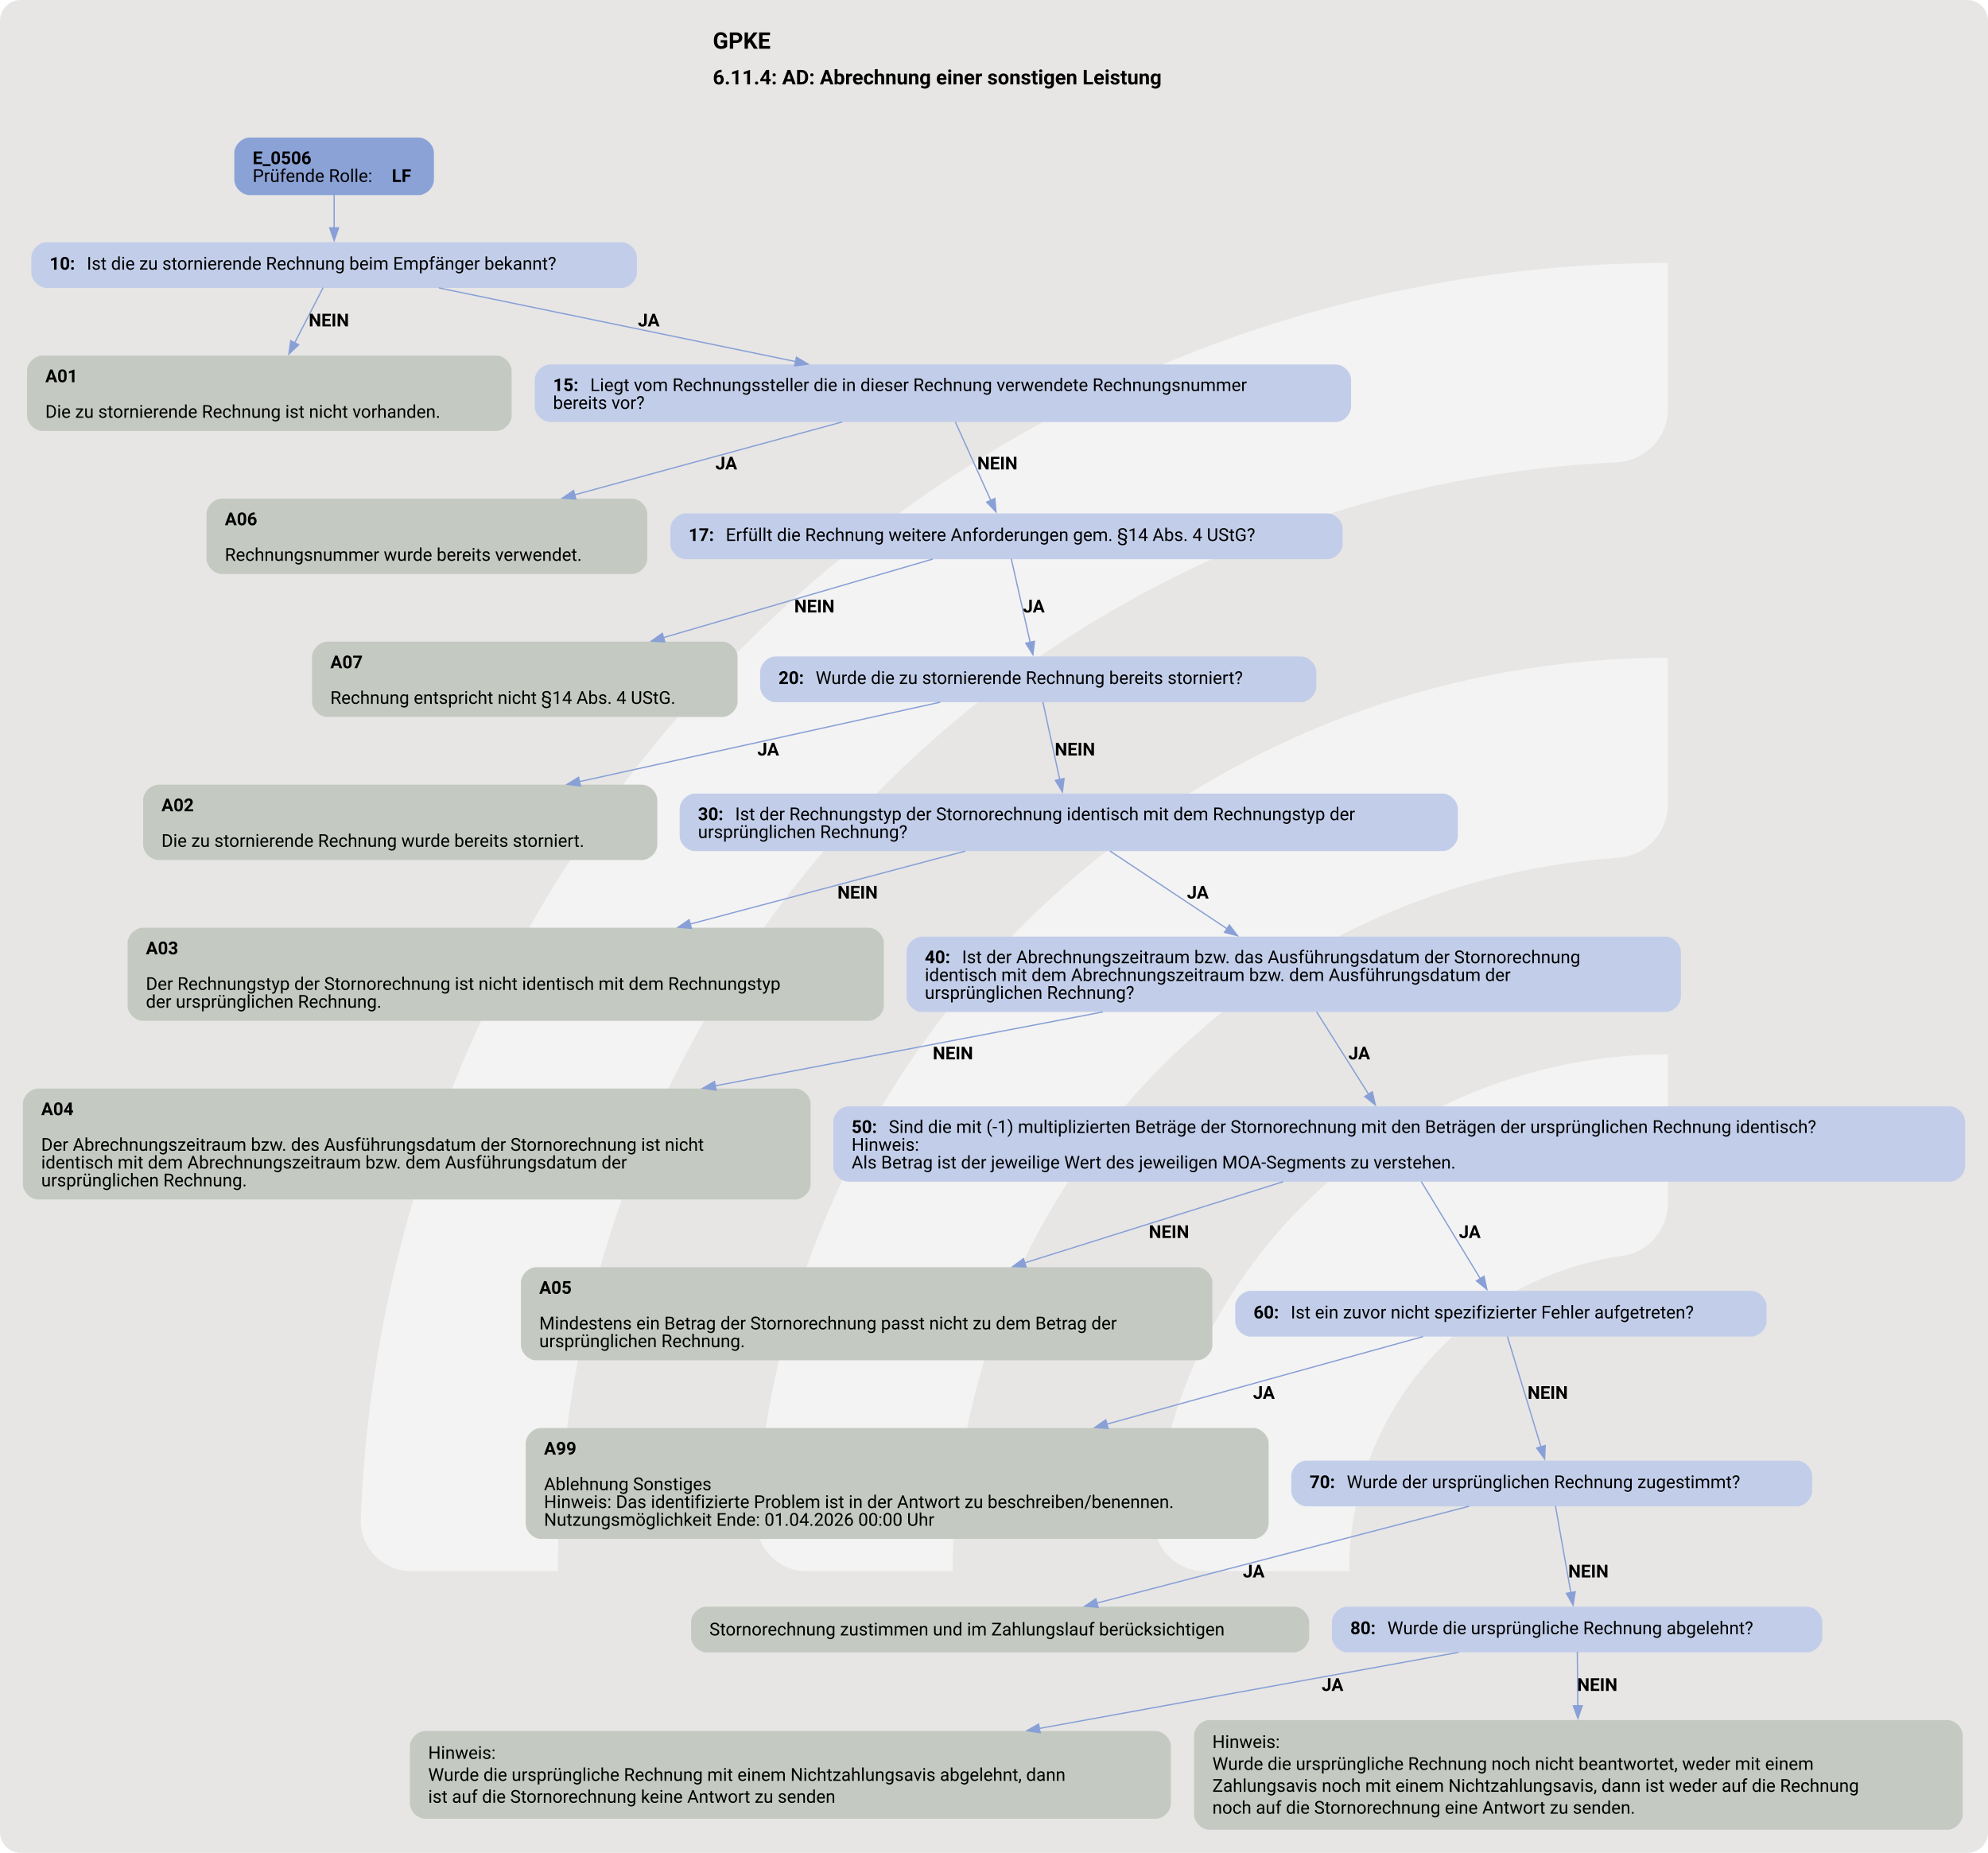
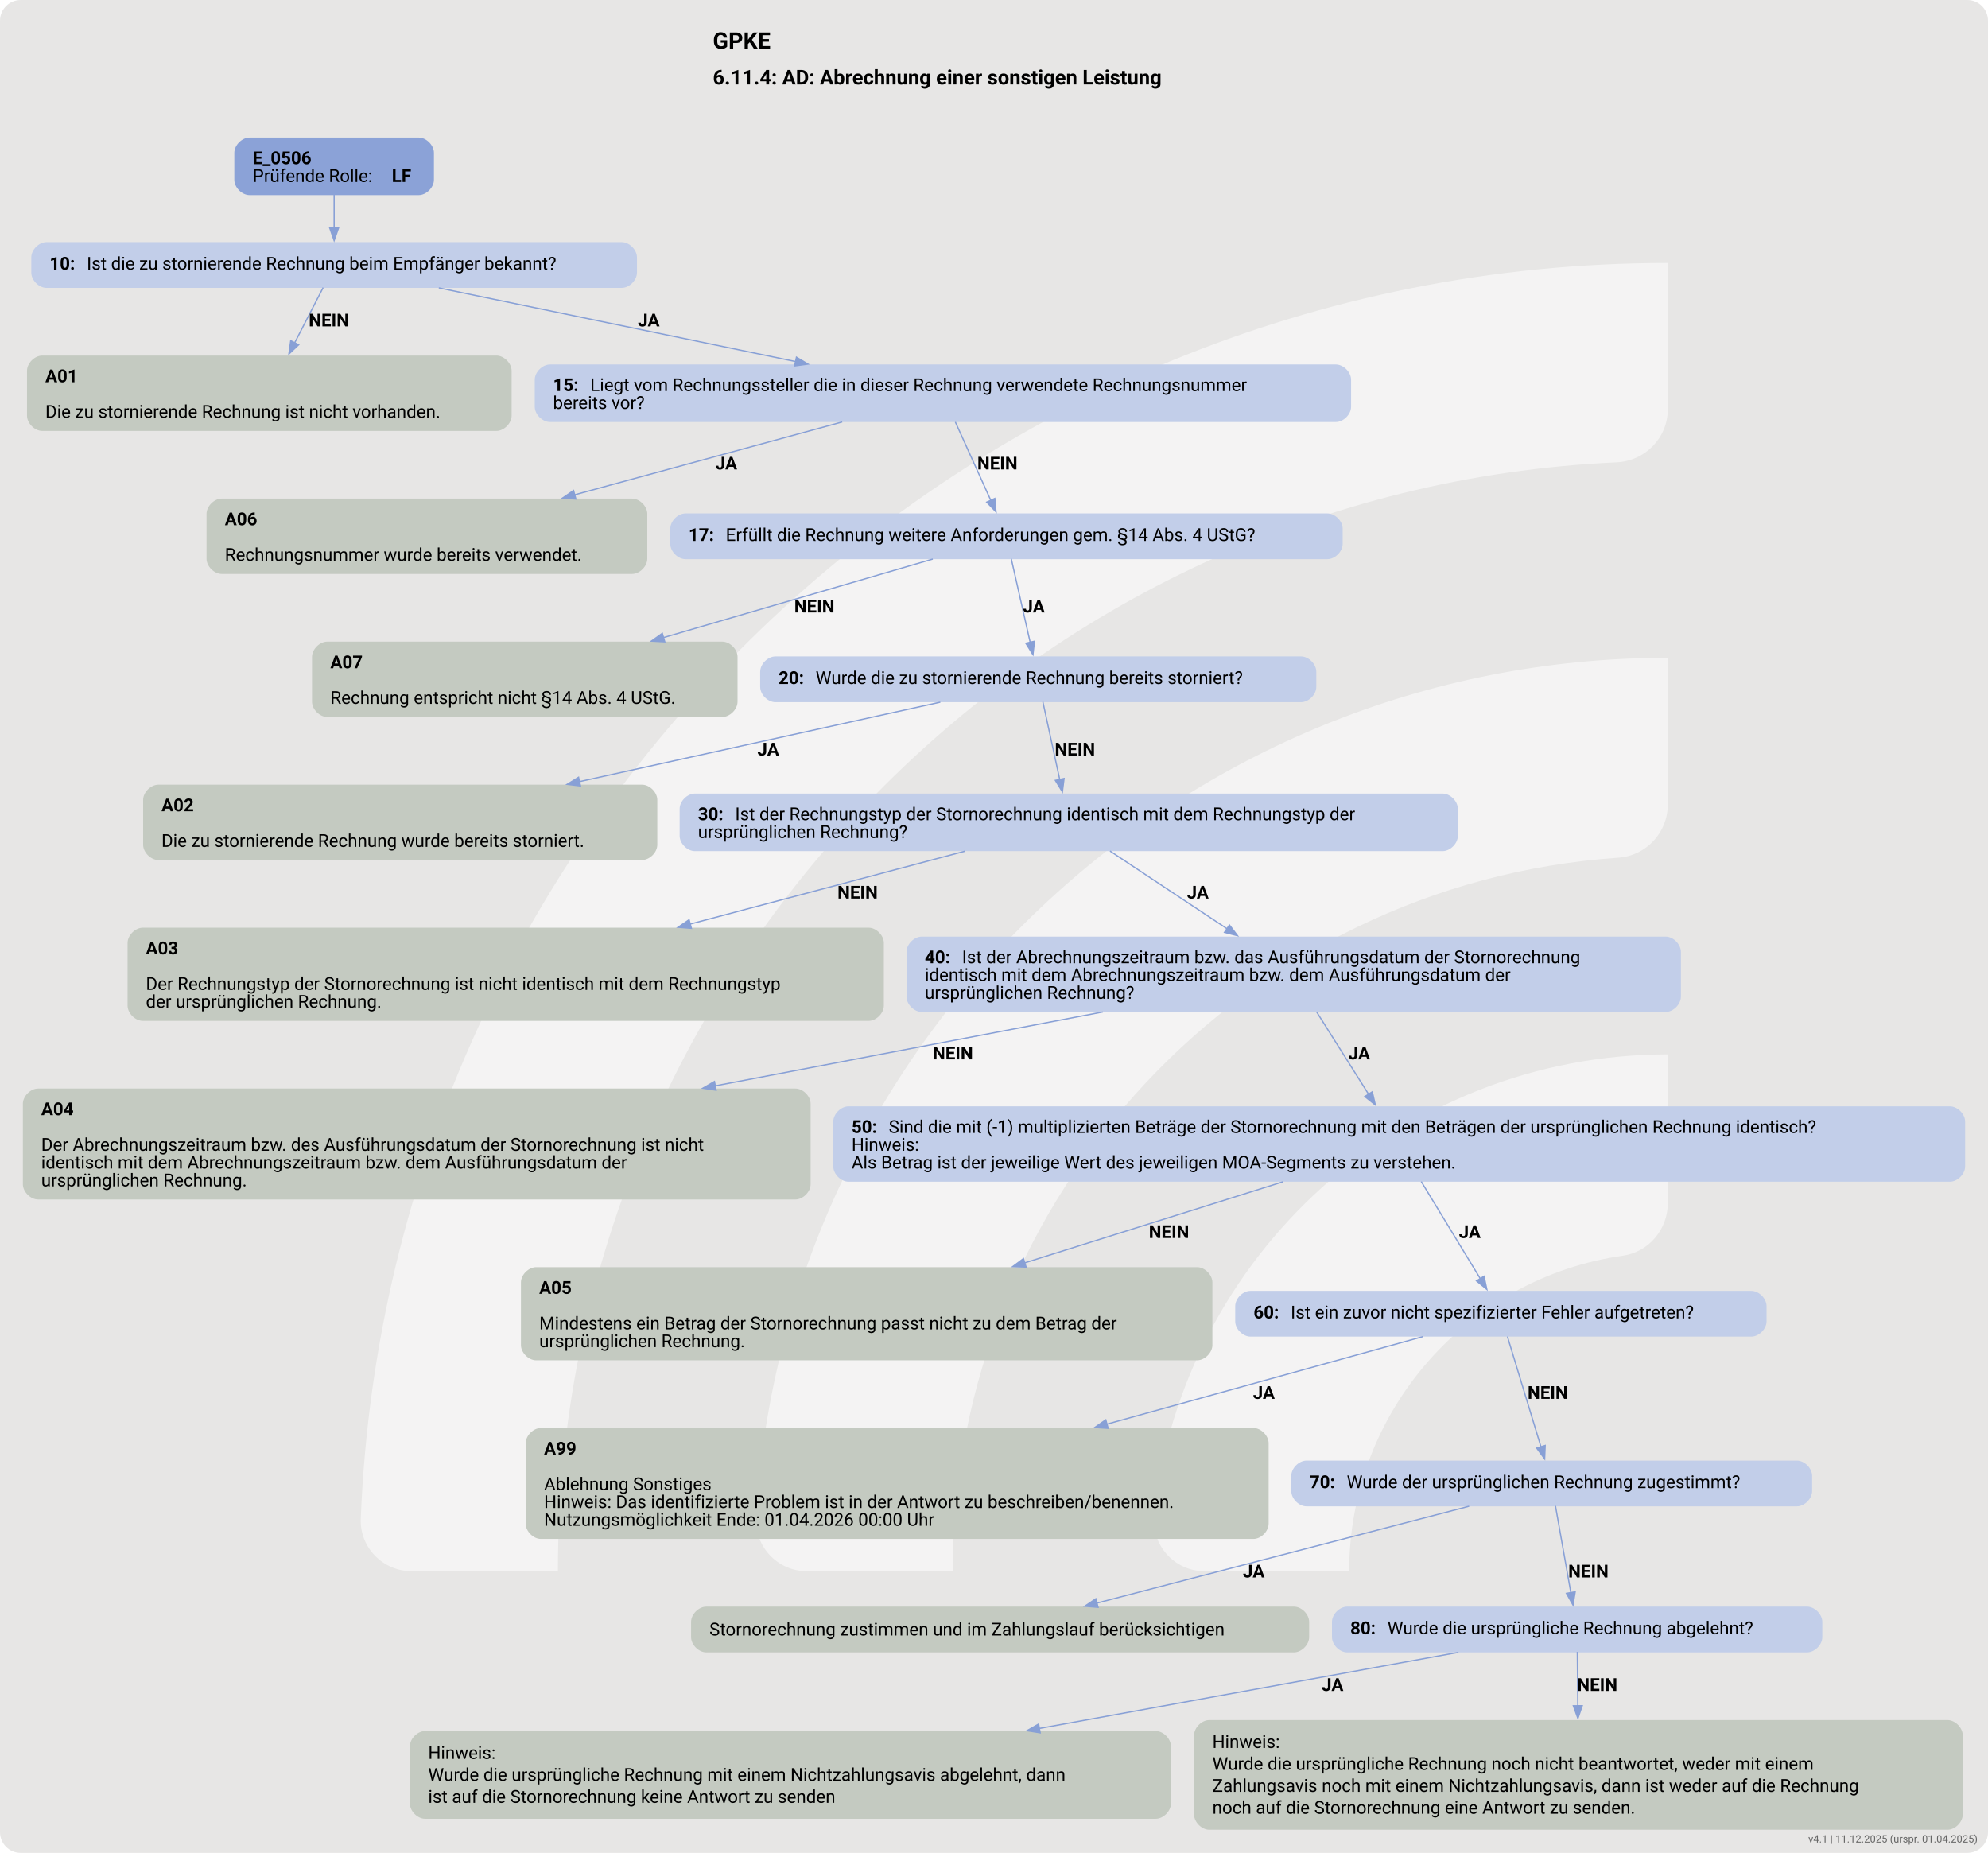
<svg xmlns="http://www.w3.org/2000/svg" version="1.1" width="1920.0px" viewBox="0 0 1920.0 1789.333" height="1789.333px">
  <g>
    <svg version="1.1" width="1920.0px" viewBox="0 0 1920.0 1789.333" height="1789.333px">
      <rect fill="#e7e6e5" x="0" y="0" width="1920.0" height="1789.333" rx="20" ry="20" />
      <g>
        <g transform="translate(230.3088, 178.9333) scale(1 1) translate(0, 0) scale(2.519478 2.519478) ">
          <defs>
            <style>.cls-1{fill:#ffffff88;}</style>
          </defs>
          <path class="cls-1" d="M122.44,531.2h-56.1c-11,0-19.9-9.12-19.46-20.11C57.47,243.89,278.15,29.78,547.91,29.78v56.02c0,10.98-8.69,19.89-19.66,20.39-225.51,10.31-405.8,197-405.8,425Z" />
          <path class="cls-1" d="M273.78,531.2h-55.93c-11.23,0-20.09-9.48-19.43-20.69,10.74-183.44,163.39-329.39,349.48-329.39v56.26c0,10.71-8.27,19.62-18.96,20.35-142.35,9.77-255.17,128.69-255.17,273.46Z" />
          <path class="cls-1" d="M425.77,531.2h-55.45c-11.65,0-20.6-10.17-19.33-21.75,10.87-99.03,95.03-176.34,196.92-176.34v57.01c0,10.05-7.28,18.75-17.23,20.16-59.22,8.4-104.91,59.42-104.91,120.92Z" />
        </g>
        <svg width="1440pt" height="1342pt" viewBox="0.00 0.00 1440.00 1341.61">
          <g id="graph0" class="graph" transform="scale(0.920613 0.920613) rotate(0) translate(18 1439.3)">
            <text text-anchor="start" x="542.84" y="-1401.2" font-family="Roboto, sans-serif" font-weight="bold" font-size="18.00">GPKE</text>
            <text text-anchor="start" x="542.84" y="-1373.1" font-family="Roboto, sans-serif" font-weight="bold" font-size="16.00">6.11.4: AD: Abrechnung einer sonstigen Leistung</text>
            <g id="node1" class="node">
              <path fill="#8ba2d7" stroke="black" stroke-width="0" d="M311.42,-1331.3C311.42,-1331.3 178.37,-1331.3 178.37,-1331.3 172.37,-1331.3 166.37,-1325.3 166.37,-1319.3 166.37,-1319.3 166.37,-1298.02 166.37,-1298.02 166.37,-1292.02 172.37,-1286.02 178.37,-1286.02 178.37,-1286.02 311.42,-1286.02 311.42,-1286.02 317.42,-1286.02 323.42,-1292.02 323.42,-1298.02 323.42,-1298.02 323.42,-1319.3 323.42,-1319.3 323.42,-1325.3 317.42,-1331.3 311.42,-1331.3" />
              <text text-anchor="start" x="180.77" y="-1310.36" font-family="Roboto, sans-serif" font-weight="bold" font-size="14.00">E_0506</text>
              <text text-anchor="start" x="180.77" y="-1296.36" font-family="Roboto, sans-serif" font-size="14.00">Prüfende Rolle: </text>
              <text text-anchor="start" x="290.27" y="-1296.36" font-family="Roboto, sans-serif" font-weight="bold" font-size="14.00">LF</text>
            </g>
            <g id="node2" class="node">
              <path fill="#c2cee9" stroke="black" stroke-width="0" d="M471.17,-1249.02C471.17,-1249.02 18.62,-1249.02 18.62,-1249.02 12.62,-1249.02 6.62,-1243.02 6.62,-1237.02 6.62,-1237.02 6.62,-1225.02 6.62,-1225.02 6.62,-1219.02 12.62,-1213.02 18.62,-1213.02 18.62,-1213.02 471.17,-1213.02 471.17,-1213.02 477.17,-1213.02 483.17,-1219.02 483.17,-1225.02 483.17,-1225.02 483.17,-1237.02 483.17,-1237.02 483.17,-1243.02 477.17,-1249.02 471.17,-1249.02" />
              <text text-anchor="start" x="21.02" y="-1227.35" font-family="Roboto, sans-serif" font-weight="bold" font-size="14.00">10: </text>
              <text text-anchor="start" x="50.27" y="-1227.35" font-family="Roboto, sans-serif" font-size="14.00">Ist die zu stornierende Rechnung beim Empfänger bekannt?</text>
            </g>
            <g id="edge1" class="edge">
              <path fill="none" stroke="#88a0d6" d="M244.9,-1286.19C244.9,-1278.11 244.9,-1268.81 244.9,-1260.21" />
              <polygon fill="#88a0d6" stroke="#88a0d6" points="248.4,-1260.25 244.9,-1250.25 241.4,-1260.25 248.4,-1260.25" />
            </g>
            <g id="node3" class="node">
              <path fill="#c4cac1" stroke="black" stroke-width="0" d="M372.55,-1159.77C372.55,-1159.77 15.25,-1159.77 15.25,-1159.77 9.25,-1159.77 3.25,-1153.77 3.25,-1147.77 3.25,-1147.77 3.25,-1112.49 3.25,-1112.49 3.25,-1106.49 9.25,-1100.49 15.25,-1100.49 15.25,-1100.49 372.55,-1100.49 372.55,-1100.49 378.55,-1100.49 384.55,-1106.49 384.55,-1112.49 384.55,-1112.49 384.55,-1147.77 384.55,-1147.77 384.55,-1153.77 378.55,-1159.77 372.55,-1159.77" />
              <text text-anchor="start" x="17.65" y="-1138.83" font-family="Roboto, sans-serif" font-weight="bold" font-size="14.00">A01</text>
              <text text-anchor="start" x="17.65" y="-1110.83" font-family="Roboto, sans-serif" font-size="14.00">Die zu stornierende Rechnung ist nicht vorhanden.</text>
            </g>
            <g id="edge2" class="edge">
              <path fill="none" stroke="#88a0d6" d="M236.25,-1213.24C230.11,-1201.34 221.6,-1184.85 213.83,-1169.77" />
              <polygon fill="#88a0d6" stroke="#88a0d6" points="216.99,-1168.26 209.29,-1160.98 210.77,-1171.47 216.99,-1168.26" />
              <text text-anchor="start" x="224.9" y="-1182.72" font-family="Roboto, sans-serif" font-weight="bold" font-size="14.00">NEIN</text>
            </g>
            <g id="node4" class="node">
              <path fill="#c2cee9" stroke="black" stroke-width="0" d="M1033.05,-1152.77C1033.05,-1152.77 414.75,-1152.77 414.75,-1152.77 408.75,-1152.77 402.75,-1146.77 402.75,-1140.77 402.75,-1140.77 402.75,-1119.49 402.75,-1119.49 402.75,-1113.49 408.75,-1107.49 414.75,-1107.49 414.75,-1107.49 1033.05,-1107.49 1033.05,-1107.49 1039.05,-1107.49 1045.05,-1113.49 1045.05,-1119.49 1045.05,-1119.49 1045.05,-1140.77 1045.05,-1140.77 1045.05,-1146.77 1039.05,-1152.77 1033.05,-1152.77" />
              <text text-anchor="start" x="417.15" y="-1131.83" font-family="Roboto, sans-serif" font-weight="bold" font-size="14.00">15: </text>
              <text text-anchor="start" x="446.4" y="-1131.83" font-family="Roboto, sans-serif" font-size="14.00">Liegt vom Rechnungssteller die in dieser Rechnung verwendete Rechnungsnummer</text>
              <text text-anchor="start" x="417.15" y="-1117.83" font-family="Roboto, sans-serif" font-size="14.00">bereits vor?</text>
            </g>
            <g id="edge3" class="edge">
              <path fill="none" stroke="#88a0d6" d="M327.24,-1213.02C404.63,-1197.04 521.22,-1172.97 607.99,-1155.06" />
              <polygon fill="#88a0d6" stroke="#88a0d6" points="608.65,-1158.5 617.74,-1153.05 607.24,-1151.64 608.65,-1158.5" />
              <text text-anchor="start" x="483.9" y="-1182.72" font-family="Roboto, sans-serif" font-weight="bold" font-size="14.00">JA</text>
            </g>
            <g id="node5" class="node">
              <path fill="#c4cac1" stroke="black" stroke-width="0" d="M479.3,-1047.24C479.3,-1047.24 156.5,-1047.24 156.5,-1047.24 150.5,-1047.24 144.5,-1041.24 144.5,-1035.24 144.5,-1035.24 144.5,-999.96 144.5,-999.96 144.5,-993.96 150.5,-987.96 156.5,-987.96 156.5,-987.96 479.3,-987.96 479.3,-987.96 485.3,-987.96 491.3,-993.96 491.3,-999.96 491.3,-999.96 491.3,-1035.24 491.3,-1035.24 491.3,-1041.24 485.3,-1047.24 479.3,-1047.24" />
              <text text-anchor="start" x="158.9" y="-1026.3" font-family="Roboto, sans-serif" font-weight="bold" font-size="14.00">A06</text>
              <text text-anchor="start" x="158.9" y="-998.3" font-family="Roboto, sans-serif" font-size="14.00">Rechnungsnummer wurde bereits verwendet.</text>
            </g>
            <g id="edge4" class="edge">
              <path fill="none" stroke="#88a0d6" d="M644.66,-1107.56C584.76,-1091.25 501.62,-1068.62 434.19,-1050.26" />
              <polygon fill="#88a0d6" stroke="#88a0d6" points="435.11,-1046.88 424.55,-1047.63 433.28,-1053.64 435.11,-1046.88" />
              <text text-anchor="start" x="544.9" y="-1070.19" font-family="Roboto, sans-serif" font-weight="bold" font-size="14.00">JA</text>
            </g>
            <g id="node6" class="node">
              <path fill="#c2cee9" stroke="black" stroke-width="0" d="M1026.42,-1035.6C1026.42,-1035.6 521.38,-1035.6 521.38,-1035.6 515.38,-1035.6 509.38,-1029.6 509.38,-1023.6 509.38,-1023.6 509.38,-1011.6 509.38,-1011.6 509.38,-1005.6 515.38,-999.6 521.38,-999.6 521.38,-999.6 1026.42,-999.6 1026.42,-999.6 1032.42,-999.6 1038.42,-1005.6 1038.42,-1011.6 1038.42,-1011.6 1038.42,-1023.6 1038.42,-1023.6 1038.42,-1029.6 1032.42,-1035.6 1026.42,-1035.6" />
              <text text-anchor="start" x="523.77" y="-1013.92" font-family="Roboto, sans-serif" font-weight="bold" font-size="14.00">17: </text>
              <text text-anchor="start" x="553.02" y="-1013.92" font-family="Roboto, sans-serif" font-size="14.00">Erfüllt die Rechnung weitere Anforderungen gem. §14 Abs. 4 UStG?</text>
            </g>
            <g id="edge5" class="edge">
              <path fill="none" stroke="#88a0d6" d="M733.66,-1107.56C741.64,-1089.91 752.98,-1064.85 761.58,-1045.83" />
              <polygon fill="#88a0d6" stroke="#88a0d6" points="764.73,-1047.36 765.67,-1036.8 758.35,-1044.47 764.73,-1047.36" />
              <text text-anchor="start" x="750.9" y="-1070.19" font-family="Roboto, sans-serif" font-weight="bold" font-size="14.00">NEIN</text>
            </g>
            <g id="node7" class="node">
              <path fill="#c4cac1" stroke="black" stroke-width="0" d="M550.3,-934.71C550.3,-934.71 239.5,-934.71 239.5,-934.71 233.5,-934.71 227.5,-928.71 227.5,-922.71 227.5,-922.71 227.5,-887.43 227.5,-887.43 227.5,-881.43 233.5,-875.43 239.5,-875.43 239.5,-875.43 550.3,-875.43 550.3,-875.43 556.3,-875.43 562.3,-881.43 562.3,-887.43 562.3,-887.43 562.3,-922.71 562.3,-922.71 562.3,-928.71 556.3,-934.71 550.3,-934.71" />
              <text text-anchor="start" x="241.9" y="-913.77" font-family="Roboto, sans-serif" font-weight="bold" font-size="14.00">A07</text>
              <text text-anchor="start" x="241.9" y="-885.77" font-family="Roboto, sans-serif" font-size="14.00">Rechnung entspricht nicht §14 Abs. 4 UStG.</text>
            </g>
            <g id="edge6" class="edge">
              <path fill="none" stroke="#88a0d6" d="M715.93,-999.69C659.73,-983.3 573.08,-958.04 503.97,-937.88" />
              <polygon fill="#88a0d6" stroke="#88a0d6" points="505.07,-934.55 494.49,-935.11 503.11,-941.27 505.07,-934.55" />
              <text text-anchor="start" x="606.9" y="-957.66" font-family="Roboto, sans-serif" font-weight="bold" font-size="14.00">NEIN</text>
            </g>
            <g id="node8" class="node">
              <path fill="#c2cee9" stroke="black" stroke-width="0" d="M1005.67,-923.07C1005.67,-923.07 592.12,-923.07 592.12,-923.07 586.12,-923.07 580.12,-917.07 580.12,-911.07 580.12,-911.07 580.12,-899.07 580.12,-899.07 580.12,-893.07 586.12,-887.07 592.12,-887.07 592.12,-887.07 1005.67,-887.07 1005.67,-887.07 1011.67,-887.07 1017.67,-893.07 1017.67,-899.07 1017.67,-899.07 1017.67,-911.07 1017.67,-911.07 1017.67,-917.07 1011.67,-923.07 1005.67,-923.07" />
              <text text-anchor="start" x="594.52" y="-901.39" font-family="Roboto, sans-serif" font-weight="bold" font-size="14.00">20: </text>
              <text text-anchor="start" x="623.77" y="-901.39" font-family="Roboto, sans-serif" font-size="14.00">Wurde die zu stornierende Rechnung bereits storniert?</text>
            </g>
            <g id="edge7" class="edge">
              <path fill="none" stroke="#88a0d6" d="M777.7,-999.81C781.64,-982.37 787.89,-954.76 792.58,-934.02" />
              <polygon fill="#88a0d6" stroke="#88a0d6" points="795.94,-935.02 794.73,-924.49 789.11,-933.47 795.94,-935.02" />
              <text text-anchor="start" x="786.9" y="-957.66" font-family="Roboto, sans-serif" font-weight="bold" font-size="14.00">JA</text>
            </g>
            <g id="node9" class="node">
              <path fill="#c4cac1" stroke="black" stroke-width="0" d="M487.17,-822.18C487.17,-822.18 106.62,-822.18 106.62,-822.18 100.62,-822.18 94.62,-816.18 94.62,-810.18 94.62,-810.18 94.62,-774.9 94.62,-774.9 94.62,-768.9 100.62,-762.9 106.62,-762.9 106.62,-762.9 487.17,-762.9 487.17,-762.9 493.17,-762.9 499.17,-768.9 499.17,-774.9 499.17,-774.9 499.17,-810.18 499.17,-810.18 499.17,-816.18 493.17,-822.18 487.17,-822.18" />
              <text text-anchor="start" x="109.02" y="-801.24" font-family="Roboto, sans-serif" font-weight="bold" font-size="14.00">A02</text>
              <text text-anchor="start" x="109.02" y="-773.24" font-family="Roboto, sans-serif" font-size="14.00">Die zu stornierende Rechnung wurde bereits storniert.</text>
            </g>
            <g id="edge8" class="edge">
              <path fill="none" stroke="#88a0d6" d="M721.84,-887.1C646.43,-870.5 529.83,-844.83 437.83,-824.57" />
              <polygon fill="#88a0d6" stroke="#88a0d6" points="438.73,-821.18 428.21,-822.45 437.23,-828.02 438.73,-821.18" />
              <text text-anchor="start" x="577.9" y="-845.13" font-family="Roboto, sans-serif" font-weight="bold" font-size="14.00">JA</text>
            </g>
            <g id="node10" class="node">
              <path fill="#c2cee9" stroke="black" stroke-width="0" d="M1117.05,-815.18C1117.05,-815.18 528.75,-815.18 528.75,-815.18 522.75,-815.18 516.75,-809.18 516.75,-803.18 516.75,-803.18 516.75,-781.9 516.75,-781.9 516.75,-775.9 522.75,-769.9 528.75,-769.9 528.75,-769.9 1117.05,-769.9 1117.05,-769.9 1123.05,-769.9 1129.05,-775.9 1129.05,-781.9 1129.05,-781.9 1129.05,-803.18 1129.05,-803.18 1129.05,-809.18 1123.05,-815.18 1117.05,-815.18" />
              <text text-anchor="start" x="531.15" y="-794.24" font-family="Roboto, sans-serif" font-weight="bold" font-size="14.00">30: </text>
              <text text-anchor="start" x="560.4" y="-794.24" font-family="Roboto, sans-serif" font-size="14.00">Ist der Rechnungstyp der Stornorechnung identisch mit dem Rechnungstyp der</text>
              <text text-anchor="start" x="531.15" y="-780.24" font-family="Roboto, sans-serif" font-size="14.00">ursprünglichen Rechnung?</text>
            </g>
            <g id="edge9" class="edge">
              <path fill="none" stroke="#88a0d6" d="M802.55,-887.28C806.05,-871.13 811.45,-846.27 815.81,-826.2" />
              <polygon fill="#88a0d6" stroke="#88a0d6" points="819.21,-827.04 817.91,-816.53 812.37,-825.56 819.21,-827.04" />
              <text text-anchor="start" x="811.9" y="-845.13" font-family="Roboto, sans-serif" font-weight="bold" font-size="14.00">NEIN</text>
            </g>
            <g id="node11" class="node">
              <path fill="#c4cac1" stroke="black" stroke-width="0" d="M665.42,-709.65C665.42,-709.65 94.38,-709.65 94.38,-709.65 88.38,-709.65 82.38,-703.65 82.38,-697.65 82.38,-697.65 82.38,-648.37 82.38,-648.37 82.38,-642.37 88.38,-636.37 94.38,-636.37 94.38,-636.37 665.42,-636.37 665.42,-636.37 671.42,-636.37 677.42,-642.37 677.42,-648.37 677.42,-648.37 677.42,-697.65 677.42,-697.65 677.42,-703.65 671.42,-709.65 665.42,-709.65" />
              <text text-anchor="start" x="96.77" y="-688.71" font-family="Roboto, sans-serif" font-weight="bold" font-size="14.00">A03</text>
              <text text-anchor="start" x="96.77" y="-660.71" font-family="Roboto, sans-serif" font-size="14.00">Der Rechnungstyp der Stornorechnung ist nicht identisch mit dem Rechnungstyp</text>
              <text text-anchor="start" x="96.77" y="-646.71" font-family="Roboto, sans-serif" font-size="14.00">der ursprünglichen Rechnung.</text>
            </g>
            <g id="edge10" class="edge">
              <path fill="none" stroke="#88a0d6" d="M741.39,-769.91C680.9,-753.87 596.8,-731.55 524.94,-712.49" />
              <polygon fill="#88a0d6" stroke="#88a0d6" points="526,-709.15 515.44,-709.97 524.2,-715.92 526,-709.15" />
              <text text-anchor="start" x="640.9" y="-732.6" font-family="Roboto, sans-serif" font-weight="bold" font-size="14.00">NEIN</text>
            </g>
            <g id="node12" class="node">
              <path fill="#c2cee9" stroke="black" stroke-width="0" d="M1292.55,-702.65C1292.55,-702.65 707.25,-702.65 707.25,-702.65 701.25,-702.65 695.25,-696.65 695.25,-690.65 695.25,-690.65 695.25,-655.37 695.25,-655.37 695.25,-649.37 701.25,-643.37 707.25,-643.37 707.25,-643.37 1292.55,-643.37 1292.55,-643.37 1298.55,-643.37 1304.55,-649.37 1304.55,-655.37 1304.55,-655.37 1304.55,-690.65 1304.55,-690.65 1304.55,-696.65 1298.55,-702.65 1292.55,-702.65" />
              <text text-anchor="start" x="709.65" y="-681.71" font-family="Roboto, sans-serif" font-weight="bold" font-size="14.00">40: </text>
              <text text-anchor="start" x="738.9" y="-681.71" font-family="Roboto, sans-serif" font-size="14.00">Ist der Abrechnungszeitraum bzw. das Ausführungsdatum der Stornorechnung</text>
              <text text-anchor="start" x="709.65" y="-667.71" font-family="Roboto, sans-serif" font-size="14.00">identisch mit dem Abrechnungszeitraum bzw. dem Ausführungsdatum der</text>
              <text text-anchor="start" x="709.65" y="-653.71" font-family="Roboto, sans-serif" font-size="14.00">ursprünglichen Rechnung?</text>
            </g>
            <g id="edge11" class="edge">
              <path fill="none" stroke="#88a0d6" d="M855.36,-769.98C881.12,-752.88 917.63,-728.64 947.51,-708.79" />
              <polygon fill="#88a0d6" stroke="#88a0d6" points="949.31,-711.81 955.7,-703.36 945.43,-705.97 949.31,-711.81" />
              <text text-anchor="start" x="915.9" y="-732.6" font-family="Roboto, sans-serif" font-weight="bold" font-size="14.00">JA</text>
            </g>
            <g id="node13" class="node">
              <path fill="#c4cac1" stroke="black" stroke-width="0" d="M607.8,-583.12C607.8,-583.12 12,-583.12 12,-583.12 6,-583.12 0,-577.12 0,-571.12 0,-571.12 0,-507.84 0,-507.84 0,-501.84 6,-495.84 12,-495.84 12,-495.84 607.8,-495.84 607.8,-495.84 613.8,-495.84 619.8,-501.84 619.8,-507.84 619.8,-507.84 619.8,-571.12 619.8,-571.12 619.8,-577.12 613.8,-583.12 607.8,-583.12" />
              <text text-anchor="start" x="14.4" y="-562.18" font-family="Roboto, sans-serif" font-weight="bold" font-size="14.00">A04</text>
              <text text-anchor="start" x="14.4" y="-534.18" font-family="Roboto, sans-serif" font-size="14.00">Der Abrechnungszeitraum bzw. des Ausführungsdatum der Stornorechnung ist nicht</text>
              <text text-anchor="start" x="14.4" y="-520.18" font-family="Roboto, sans-serif" font-size="14.00">identisch mit dem Abrechnungszeitraum bzw. dem Ausführungsdatum der</text>
              <text text-anchor="start" x="14.4" y="-506.18" font-family="Roboto, sans-serif" font-size="14.00">ursprünglichen Rechnung.</text>
            </g>
            <g id="edge12" class="edge">
              <path fill="none" stroke="#88a0d6" d="M849.75,-643.39C760.63,-626.4 645.68,-604.49 544.77,-585.25" />
              <polygon fill="#88a0d6" stroke="#88a0d6" points="545.45,-581.82 534.97,-583.38 544.14,-588.69 545.45,-581.82" />
              <text text-anchor="start" x="715.9" y="-606.07" font-family="Roboto, sans-serif" font-weight="bold" font-size="14.00">NEIN</text>
            </g>
            <g id="node14" class="node">
              <path fill="#c2cee9" stroke="black" stroke-width="0" d="M1516.18,-569.12C1516.18,-569.12 649.63,-569.12 649.63,-569.12 643.63,-569.12 637.63,-563.12 637.63,-557.12 637.63,-557.12 637.63,-521.84 637.63,-521.84 637.63,-515.84 643.63,-509.84 649.63,-509.84 649.63,-509.84 1516.18,-509.84 1516.18,-509.84 1522.18,-509.84 1528.18,-515.84 1528.18,-521.84 1528.18,-521.84 1528.18,-557.12 1528.18,-557.12 1528.18,-563.12 1522.18,-569.12 1516.18,-569.12" />
              <text text-anchor="start" x="652.03" y="-548.18" font-family="Roboto, sans-serif" font-weight="bold" font-size="14.00">50: </text>
              <text text-anchor="start" x="681.28" y="-548.18" font-family="Roboto, sans-serif" font-size="14.00">Sind die mit (-1) multiplizierten Beträge der Stornorechnung mit den Beträgen der ursprünglichen Rechnung identisch?</text>
              <text text-anchor="start" x="652.03" y="-534.18" font-family="Roboto, sans-serif" font-size="14.00">Hinweis:</text>
              <text text-anchor="start" x="652.03" y="-520.18" font-family="Roboto, sans-serif" font-size="14.00">Als Betrag ist der jeweilige Wert des jeweiligen MOA-Segments zu verstehen.</text>
            </g>
            <g id="edge13" class="edge">
              <path fill="none" stroke="#88a0d6" d="M1017.91,-643.47C1029.93,-624.42 1045.87,-599.17 1058.95,-578.43" />
              <polygon fill="#88a0d6" stroke="#88a0d6" points="1061.74,-580.57 1064.12,-570.24 1055.82,-576.83 1061.74,-580.57" />
              <text text-anchor="start" x="1042.9" y="-606.07" font-family="Roboto, sans-serif" font-weight="bold" font-size="14.00">JA</text>
            </g>
            <g id="node15" class="node">
              <path fill="#c4cac1" stroke="black" stroke-width="0" d="M923.92,-442.59C923.92,-442.59 403.88,-442.59 403.88,-442.59 397.88,-442.59 391.88,-436.59 391.88,-430.59 391.88,-430.59 391.88,-381.31 391.88,-381.31 391.88,-375.31 397.88,-369.31 403.88,-369.31 403.88,-369.31 923.92,-369.31 923.92,-369.31 929.92,-369.31 935.92,-375.31 935.92,-381.31 935.92,-381.31 935.92,-430.59 935.92,-430.59 935.92,-436.59 929.92,-442.59 923.92,-442.59" />
              <text text-anchor="start" x="406.27" y="-421.65" font-family="Roboto, sans-serif" font-weight="bold" font-size="14.00">A05</text>
              <text text-anchor="start" x="406.27" y="-393.65" font-family="Roboto, sans-serif" font-size="14.00">Mindestens ein Betrag der Stornorechnung passt nicht zu dem Betrag der</text>
              <text text-anchor="start" x="406.27" y="-379.65" font-family="Roboto, sans-serif" font-size="14.00">ursprünglichen Rechnung.</text>
            </g>
            <g id="edge14" class="edge">
              <path fill="none" stroke="#88a0d6" d="M991.72,-509.86C932.09,-491.14 853.43,-466.44 788.1,-445.94" />
              <polygon fill="#88a0d6" stroke="#88a0d6" points="789.36,-442.66 778.77,-443.01 787.26,-449.34 789.36,-442.66" />
              <text text-anchor="start" x="885.9" y="-465.54" font-family="Roboto, sans-serif" font-weight="bold" font-size="14.00">NEIN</text>
            </g>
            <g id="node16" class="node">
              <path fill="#c2cee9" stroke="black" stroke-width="0" d="M1359.93,-423.95C1359.93,-423.95 965.88,-423.95 965.88,-423.95 959.88,-423.95 953.88,-417.95 953.88,-411.95 953.88,-411.95 953.88,-399.95 953.88,-399.95 953.88,-393.95 959.88,-387.95 965.88,-387.95 965.88,-387.95 1359.93,-387.95 1359.93,-387.95 1365.93,-387.95 1371.93,-393.95 1371.93,-399.95 1371.93,-399.95 1371.93,-411.95 1371.93,-411.95 1371.93,-417.95 1365.93,-423.95 1359.93,-423.95" />
              <text text-anchor="start" x="968.28" y="-402.27" font-family="Roboto, sans-serif" font-weight="bold" font-size="14.00">60: </text>
              <text text-anchor="start" x="997.53" y="-402.27" font-family="Roboto, sans-serif" font-size="14.00">Ist ein zuvor nicht spezifizierter Fehler aufgetreten?</text>
            </g>
            <g id="edge15" class="edge">
              <path fill="none" stroke="#88a0d6" d="M1100.26,-509.94C1114.06,-487.24 1133.24,-455.72 1146.72,-433.55" />
              <polygon fill="#88a0d6" stroke="#88a0d6" points="1149.67,-435.44 1151.87,-425.08 1143.69,-431.81 1149.67,-435.44" />
              <text text-anchor="start" x="1129.9" y="-465.54" font-family="Roboto, sans-serif" font-weight="bold" font-size="14.00">JA</text>
            </g>
            <g id="node17" class="node">
              <path fill="#c4cac1" stroke="black" stroke-width="0" d="M968.17,-316.06C968.17,-316.06 407.62,-316.06 407.62,-316.06 401.62,-316.06 395.62,-310.06 395.62,-304.06 395.62,-304.06 395.62,-240.78 395.62,-240.78 395.62,-234.78 401.62,-228.78 407.62,-228.78 407.62,-228.78 968.17,-228.78 968.17,-228.78 974.17,-228.78 980.17,-234.78 980.17,-240.78 980.17,-240.78 980.17,-304.06 980.17,-304.06 980.17,-310.06 974.17,-316.06 968.17,-316.06" />
              <text text-anchor="start" x="410.02" y="-295.12" font-family="Roboto, sans-serif" font-weight="bold" font-size="14.00">A99</text>
              <text text-anchor="start" x="410.02" y="-267.12" font-family="Roboto, sans-serif" font-size="14.00">Ablehnung Sonstiges</text>
              <text text-anchor="start" x="410.02" y="-253.12" font-family="Roboto, sans-serif" font-size="14.00">Hinweis: Das identifizierte Problem ist in der Antwort zu beschreiben/benennen.</text>
              <text text-anchor="start" x="410.02" y="-239.12" font-family="Roboto, sans-serif" font-size="14.00">Nutzungsmöglichkeit Ende: 01.04.2026 00:00 Uhr</text>
            </g>
            <g id="edge16" class="edge">
              <path fill="none" stroke="#88a0d6" d="M1101.77,-388.02C1039.12,-370.67 938.95,-342.94 852.84,-319.09" />
              <polygon fill="#88a0d6" stroke="#88a0d6" points="853.91,-315.76 843.34,-316.46 852.04,-322.5 853.91,-315.76" />
              <text text-anchor="start" x="967.9" y="-339.01" font-family="Roboto, sans-serif" font-weight="bold" font-size="14.00">JA</text>
            </g>
            <g id="node18" class="node">
              <path fill="#c2cee9" stroke="black" stroke-width="0" d="M1395.8,-290.42C1395.8,-290.42 1010,-290.42 1010,-290.42 1004,-290.42 998,-284.42 998,-278.42 998,-278.42 998,-266.42 998,-266.42 998,-260.42 1004,-254.42 1010,-254.42 1010,-254.42 1395.8,-254.42 1395.8,-254.42 1401.8,-254.42 1407.8,-260.42 1407.8,-266.42 1407.8,-266.42 1407.8,-278.42 1407.8,-278.42 1407.8,-284.42 1401.8,-290.42 1395.8,-290.42" />
              <text text-anchor="start" x="1012.4" y="-268.75" font-family="Roboto, sans-serif" font-weight="bold" font-size="14.00">70: </text>
              <text text-anchor="start" x="1041.65" y="-268.75" font-family="Roboto, sans-serif" font-size="14.00">Wurde der ursprünglichen Rechnung zugestimmt?</text>
            </g>
            <g id="edge17" class="edge">
              <path fill="none" stroke="#88a0d6" d="M1168.05,-388.02C1174.74,-366.02 1186.51,-327.32 1194.5,-301.04" />
              <polygon fill="#88a0d6" stroke="#88a0d6" points="1197.77,-302.31 1197.33,-291.73 1191.07,-300.28 1197.77,-302.31" />
              <text text-anchor="start" x="1183.9" y="-339.01" font-family="Roboto, sans-serif" font-weight="bold" font-size="14.00">NEIN</text>
            </g>
            <g id="node19" class="node">
              <path fill="#c4cac1" stroke="black" stroke-width="0" d="M1000.05,-175.53C1000.05,-175.53 537.75,-175.53 537.75,-175.53 531.75,-175.53 525.75,-169.53 525.75,-163.53 525.75,-163.53 525.75,-151.53 525.75,-151.53 525.75,-145.53 531.75,-139.53 537.75,-139.53 537.75,-139.53 1000.05,-139.53 1000.05,-139.53 1006.05,-139.53 1012.05,-145.53 1012.05,-151.53 1012.05,-151.53 1012.05,-163.53 1012.05,-163.53 1012.05,-169.53 1006.05,-175.53 1000.05,-175.53" />
              <text text-anchor="start" x="540.15" y="-152.85" font-family="Roboto, sans-serif" font-size="14.00">Stornorechnung zustimmen und im Zahlungslauf berücksichtigen</text>
            </g>
            <g id="edge18" class="edge">
              <path fill="none" stroke="#88a0d6" d="M1137.93,-254.52C1059.59,-234.14 928.14,-199.95 845.1,-178.35" />
              <polygon fill="#88a0d6" stroke="#88a0d6" points="845.99,-174.97 835.43,-175.83 844.22,-181.74 845.99,-174.97" />
              <text text-anchor="start" x="959.9" y="-198.48" font-family="Roboto, sans-serif" font-weight="bold" font-size="14.00">JA</text>
            </g>
            <g id="node20" class="node">
              <path fill="#c2cee9" stroke="black" stroke-width="0" d="M1403.8,-175.53C1403.8,-175.53 1042,-175.53 1042,-175.53 1036,-175.53 1030,-169.53 1030,-163.53 1030,-163.53 1030,-151.53 1030,-151.53 1030,-145.53 1036,-139.53 1042,-139.53 1042,-139.53 1403.8,-139.53 1403.8,-139.53 1409.8,-139.53 1415.8,-145.53 1415.8,-151.53 1415.8,-151.53 1415.8,-163.53 1415.8,-163.53 1415.8,-169.53 1409.8,-175.53 1403.8,-175.53" />
              <text text-anchor="start" x="1044.4" y="-153.85" font-family="Roboto, sans-serif" font-weight="bold" font-size="14.00">80: </text>
              <text text-anchor="start" x="1073.65" y="-153.85" font-family="Roboto, sans-serif" font-size="14.00">Wurde die ursprüngliche Rechnung abgelehnt?</text>
            </g>
            <g id="edge19" class="edge">
              <path fill="none" stroke="#88a0d6" d="M1205.85,-254.76C1209.03,-236.84 1214.13,-208.02 1217.93,-186.59" />
              <polygon fill="#88a0d6" stroke="#88a0d6" points="1221.37,-187.2 1219.67,-176.75 1214.48,-185.98 1221.37,-187.2" />
              <text text-anchor="start" x="1215.9" y="-198.48" font-family="Roboto, sans-serif" font-weight="bold" font-size="14.00">NEIN</text>
            </g>
            <g id="node21" class="node">
              <path fill="#c4cac1" stroke="black" stroke-width="0" d="M891.3,-77.66C891.3,-77.66 316.5,-77.66 316.5,-77.66 310.5,-77.66 304.5,-71.66 304.5,-65.66 304.5,-65.66 304.5,-20.62 304.5,-20.62 304.5,-14.62 310.5,-8.62 316.5,-8.62 316.5,-8.62 891.3,-8.62 891.3,-8.62 897.3,-8.62 903.3,-14.62 903.3,-20.62 903.3,-20.62 903.3,-65.66 903.3,-65.66 903.3,-71.66 897.3,-77.66 891.3,-77.66" />
              <text text-anchor="start" x="318.9" y="-55.72" font-family="Roboto, sans-serif" font-size="14.00">Hinweis:</text>
              <text text-anchor="start" x="318.9" y="-38.47" font-family="Roboto, sans-serif" font-size="14.00">Wurde die ursprüngliche Rechnung mit einem Nichtzahlungsavis abgelehnt, dann</text>
              <text text-anchor="start" x="318.9" y="-21.21" font-family="Roboto, sans-serif" font-size="14.00">ist auf die Stornorechnung keine Antwort zu senden</text>
            </g>
            <g id="edge20" class="edge">
              <path fill="none" stroke="#88a0d6" d="M1129.56,-139.58C1042.54,-123.78 909.99,-99.72 799.76,-79.7" />
              <polygon fill="#88a0d6" stroke="#88a0d6" points="800.44,-76.27 789.98,-77.93 799.19,-83.16 800.44,-76.27" />
              <text text-anchor="start" x="1021.9" y="-109.23" font-family="Roboto, sans-serif" font-weight="bold" font-size="14.00">JA</text>
            </g>
            <g id="node22" class="node">
              <path fill="#c4cac1" stroke="black" stroke-width="0" d="M1514.3,-86.28C1514.3,-86.28 933.5,-86.28 933.5,-86.28 927.5,-86.28 921.5,-80.28 921.5,-74.28 921.5,-74.28 921.5,-12 921.5,-12 921.5,-6 927.5,0 933.5,0 933.5,0 1514.3,0 1514.3,0 1520.3,0 1526.3,-6 1526.3,-12 1526.3,-12 1526.3,-74.28 1526.3,-74.28 1526.3,-80.28 1520.3,-86.28 1514.3,-86.28" />
              <text text-anchor="start" x="935.9" y="-64.34" font-family="Roboto, sans-serif" font-size="14.00">Hinweis:</text>
              <text text-anchor="start" x="935.9" y="-47.09" font-family="Roboto, sans-serif" font-size="14.00">Wurde die ursprüngliche Rechnung noch nicht beantwortet, weder mit einem</text>
              <text text-anchor="start" x="935.9" y="-29.84" font-family="Roboto, sans-serif" font-size="14.00">Zahlungsavis noch mit einem Nichtzahlungsavis, dann ist weder auf die Rechnung</text>
              <text text-anchor="start" x="935.9" y="-12.59" font-family="Roboto, sans-serif" font-size="14.00">noch auf die Stornorechnung eine Antwort zu senden.</text>
            </g>
            <g id="edge21" class="edge">
              <path fill="none" stroke="#88a0d6" d="M1223.05,-139.95C1223.15,-128.55 1223.29,-112.72 1223.43,-97.22" />
              <polygon fill="#88a0d6" stroke="#88a0d6" points="1226.92,-97.59 1223.51,-87.56 1219.92,-97.53 1226.92,-97.59" />
              <text text-anchor="start" x="1222.9" y="-109.23" font-family="Roboto, sans-serif" font-weight="bold" font-size="14.00">NEIN</text>
            </g>
          </g>
        </svg>
      </g>
    </svg>
  </g>
+   <text x="1910.0" y="1779.333" text-anchor="end" font-family="Roboto, sans-serif" font-size="10" fill="#666666">v4.1 | 11.12.2025 (urspr. 01.04.2025)</text>
</svg>
